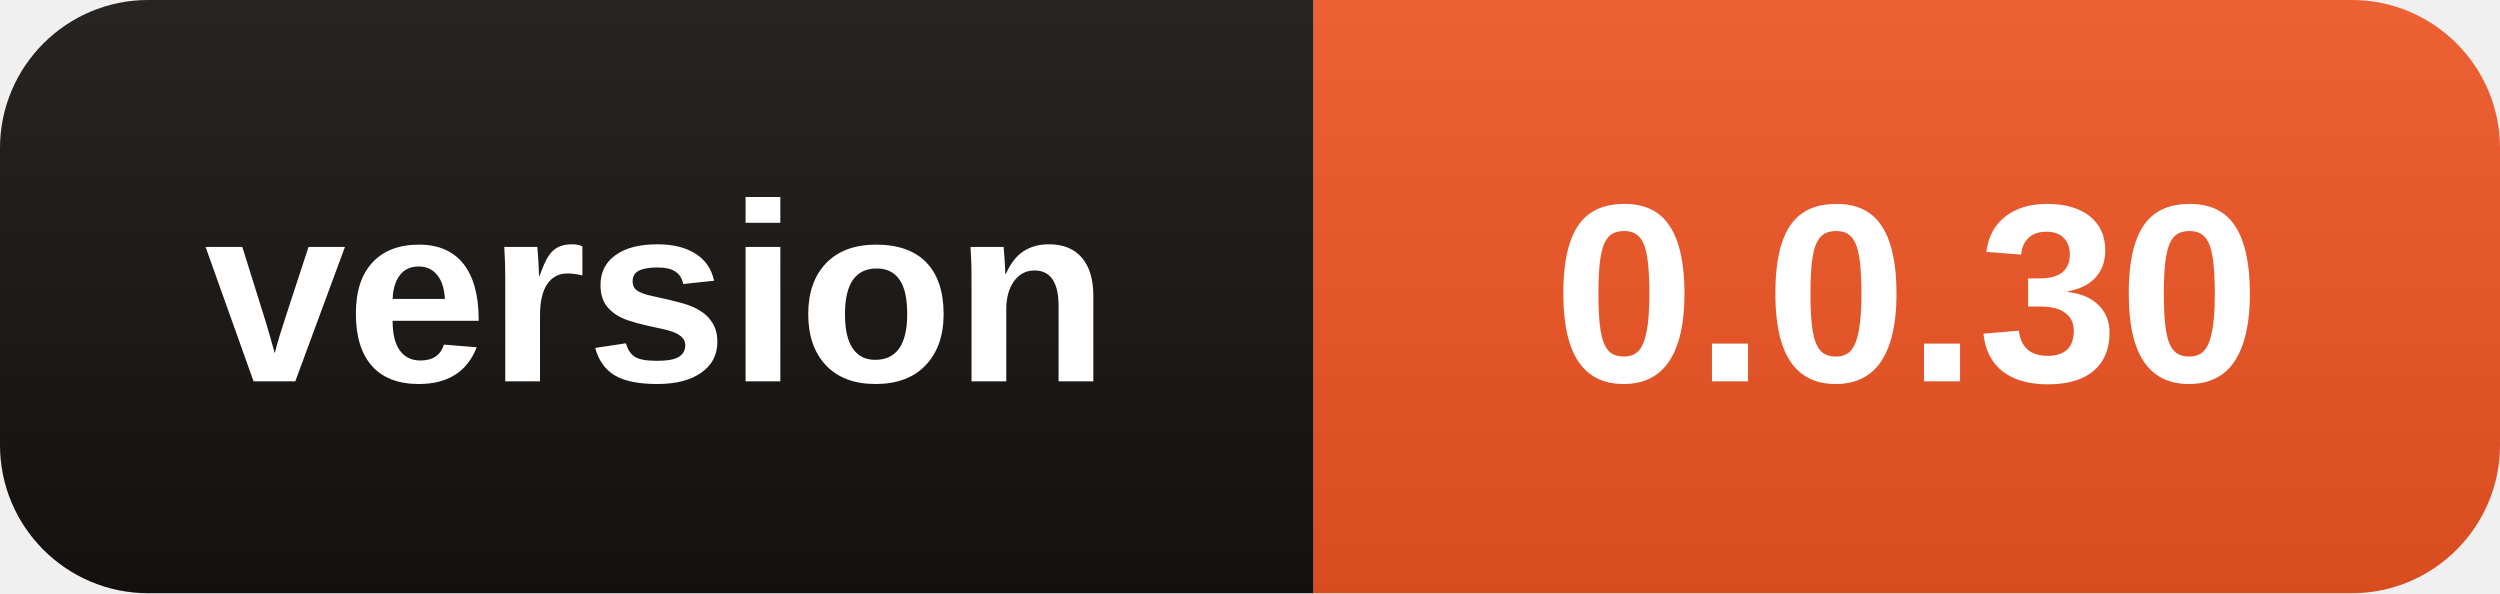
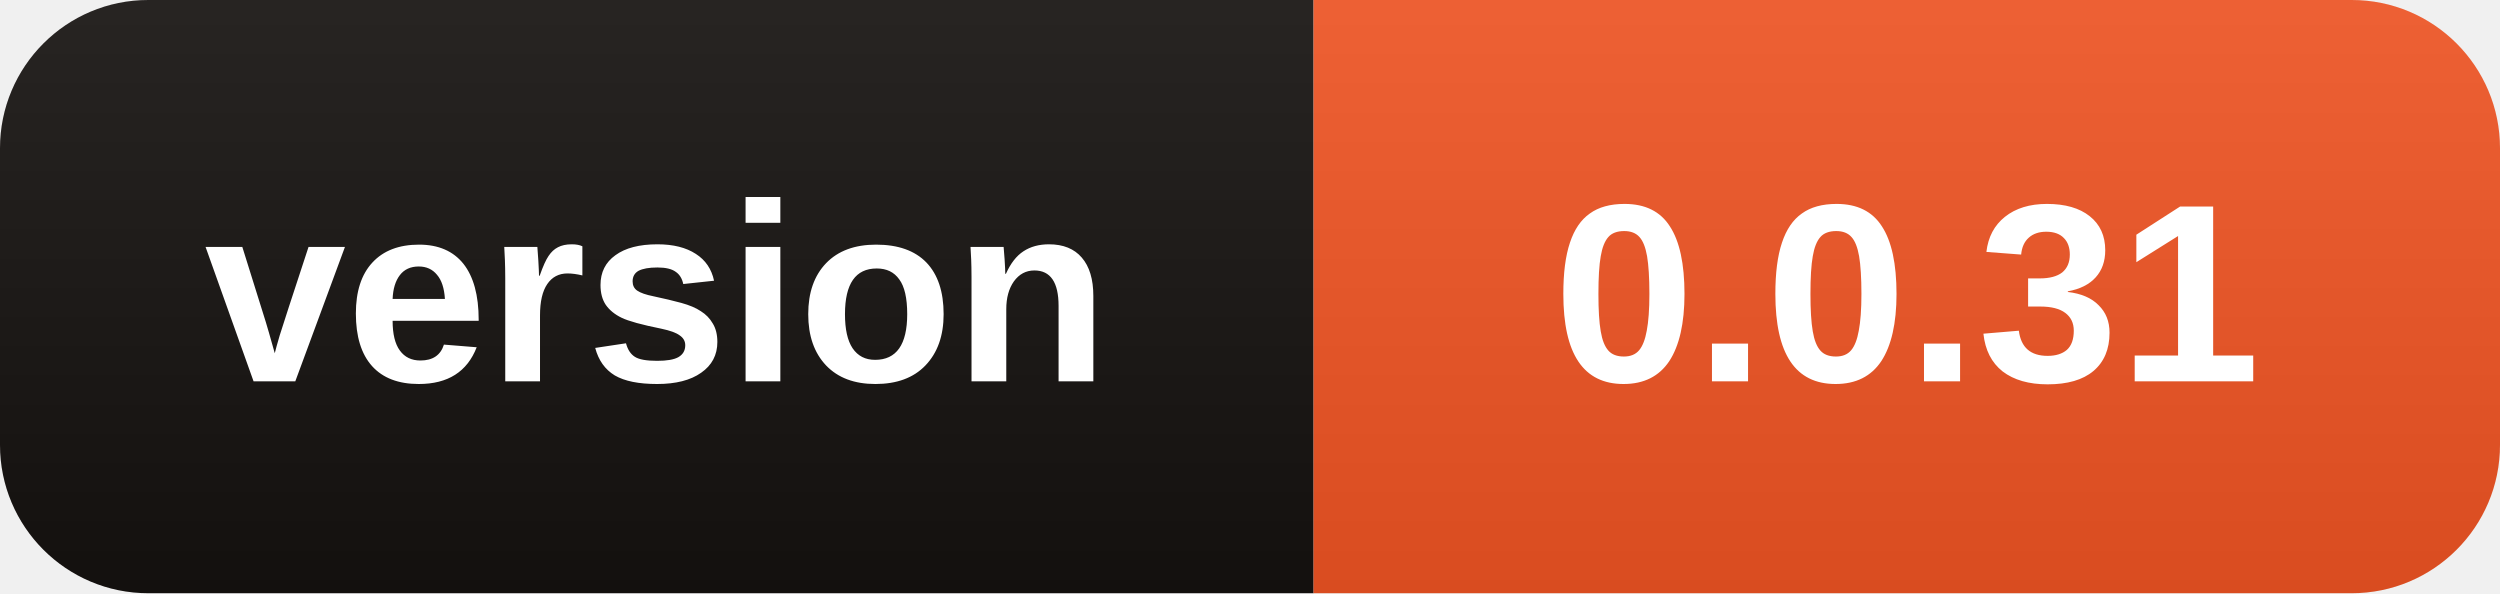
- <svg xmlns="http://www.w3.org/2000/svg" width="118" height="28" role="img" aria-label="version: 0.0.30">
+ <svg xmlns="http://www.w3.org/2000/svg" width="118" height="28" role="img" aria-label="version: 0.0.31">
  <linearGradient id="s" x2="0" y2="100%">
    <stop offset="0" stop-color="#fff" stop-opacity=".08" />
    <stop offset="1" stop-opacity=".08" />
  </linearGradient>
  <clipPath id="r">
    <rect width="118" height="28" rx="7" />
  </clipPath>
  <g clip-path="url(#r)">
    <rect width="62" height="28" fill="#15110F" />
    <rect x="62" width="56" height="28" fill="#EB5323" />
    <rect width="118" height="28" fill="url(#s)" />
  </g>
  <g fill="#fff" text-anchor="middle" font-family="Segoe UI,Arial,sans-serif" font-size="12" font-weight="600">
    <text x="31.0" y="18">version</text>
-     <text x="90.0" y="18">0.0.30</text>
+     <text x="90.0" y="18">0.0.31</text>
  </g>
</svg>
